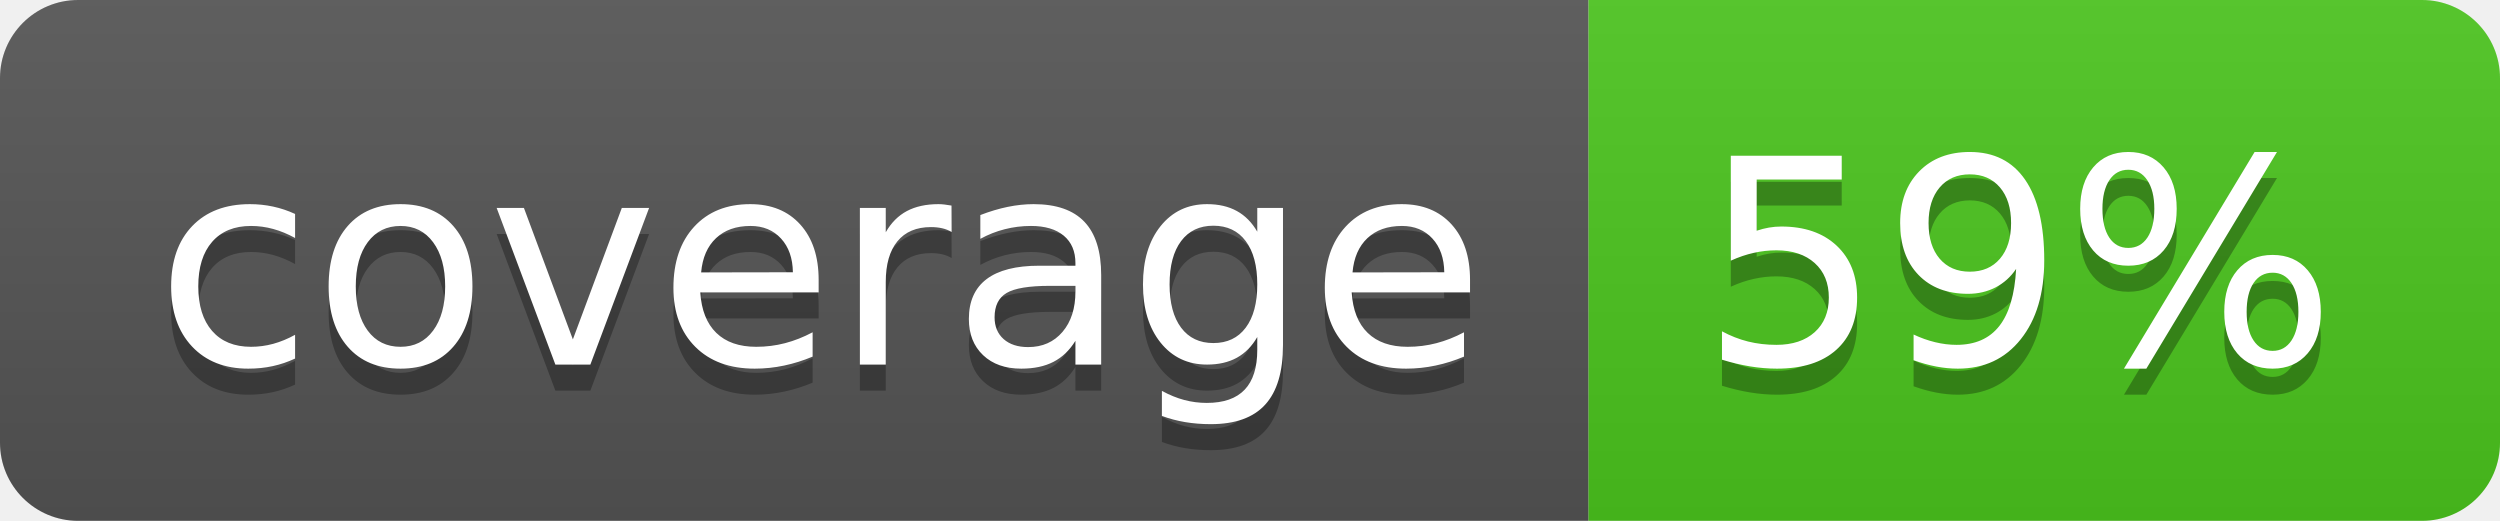
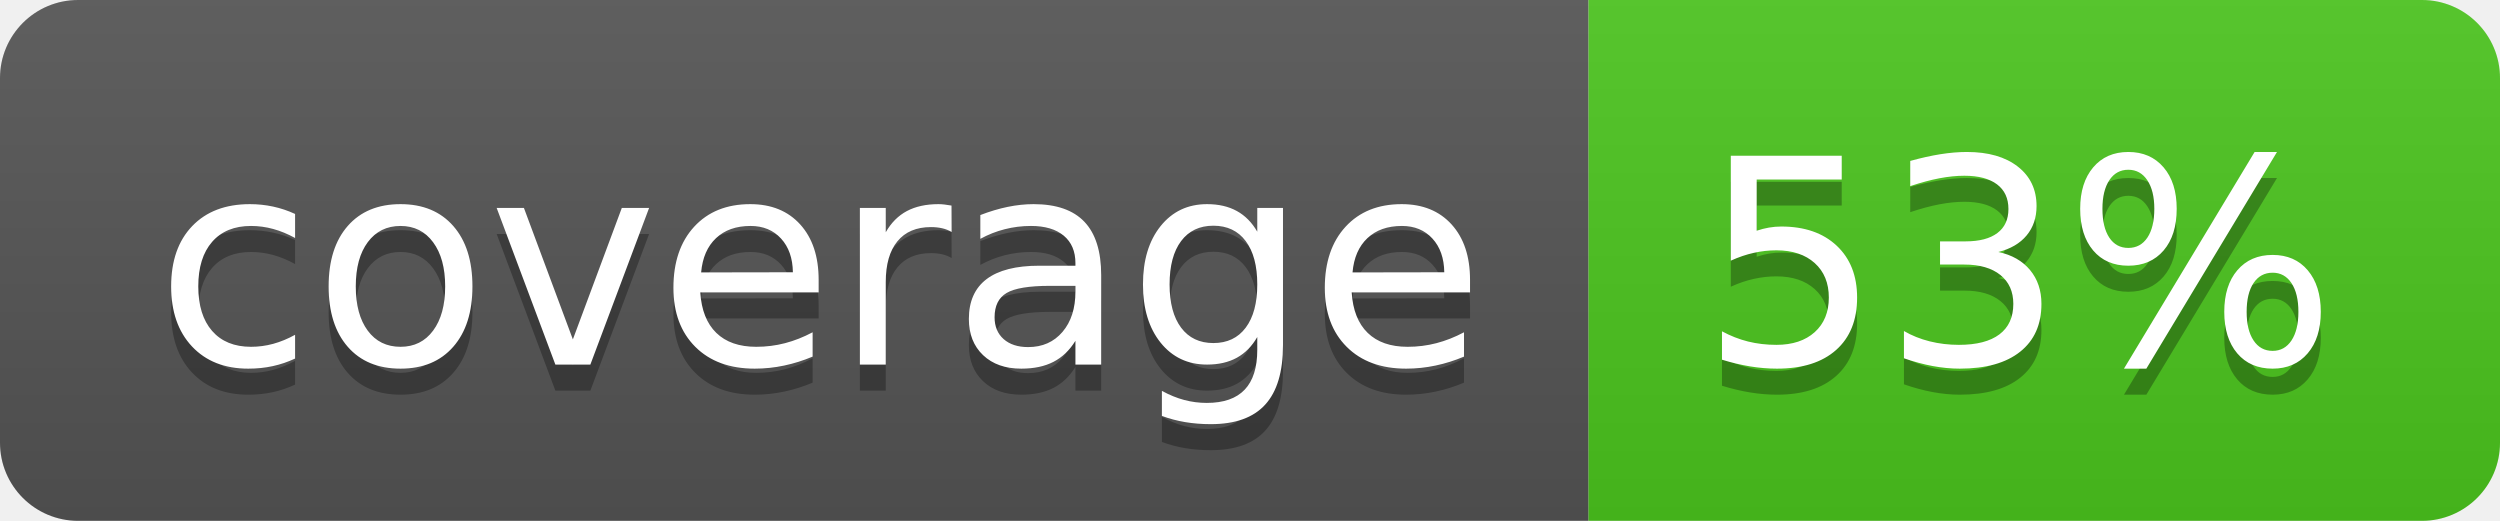
<svg xmlns="http://www.w3.org/2000/svg" width="96" height="20">
  <linearGradient id="b" x2="0" y2="100%">
    <stop offset="0" stop-color="#bbb" stop-opacity=".1" />
    <stop offset="1" stop-opacity=".1" />
  </linearGradient>
  <clipPath id="a">
    <rect width="96" height="20" rx="3" fill="#fff" />
  </clipPath>
  <g clip-path="url(#a)">
    <path fill="#555" d="M0 0h61v20H0z" />
    <path fill="#4CC61E" d="M61 0h35v20H61z" />
    <path fill="url(#b)" d="M0 0h96v20H0z" />
  </g>
  <g fill="#fff" text-anchor="middle" font-family="DejaVu Sans,Verdana,Geneva,sans-serif" font-size="110">
    <text x="315" y="150" fill="#010101" fill-opacity=".3" transform="scale(.1)" textLength="510">coverage</text>
    <text x="315" y="140" transform="scale(.1)" textLength="510">coverage</text>
-     <text x="775" y="150" fill="#010101" fill-opacity=".3" transform="scale(.1)" textLength="250">59%</text>
-     <text x="775" y="140" transform="scale(.1)" textLength="250">59%</text>
+     <text x="775" y="150" fill="#010101" fill-opacity=".3" transform="scale(.1)" textLength="250">53%</text>
+     <text x="775" y="140" transform="scale(.1)" textLength="250">53%</text>
  </g>
</svg>
